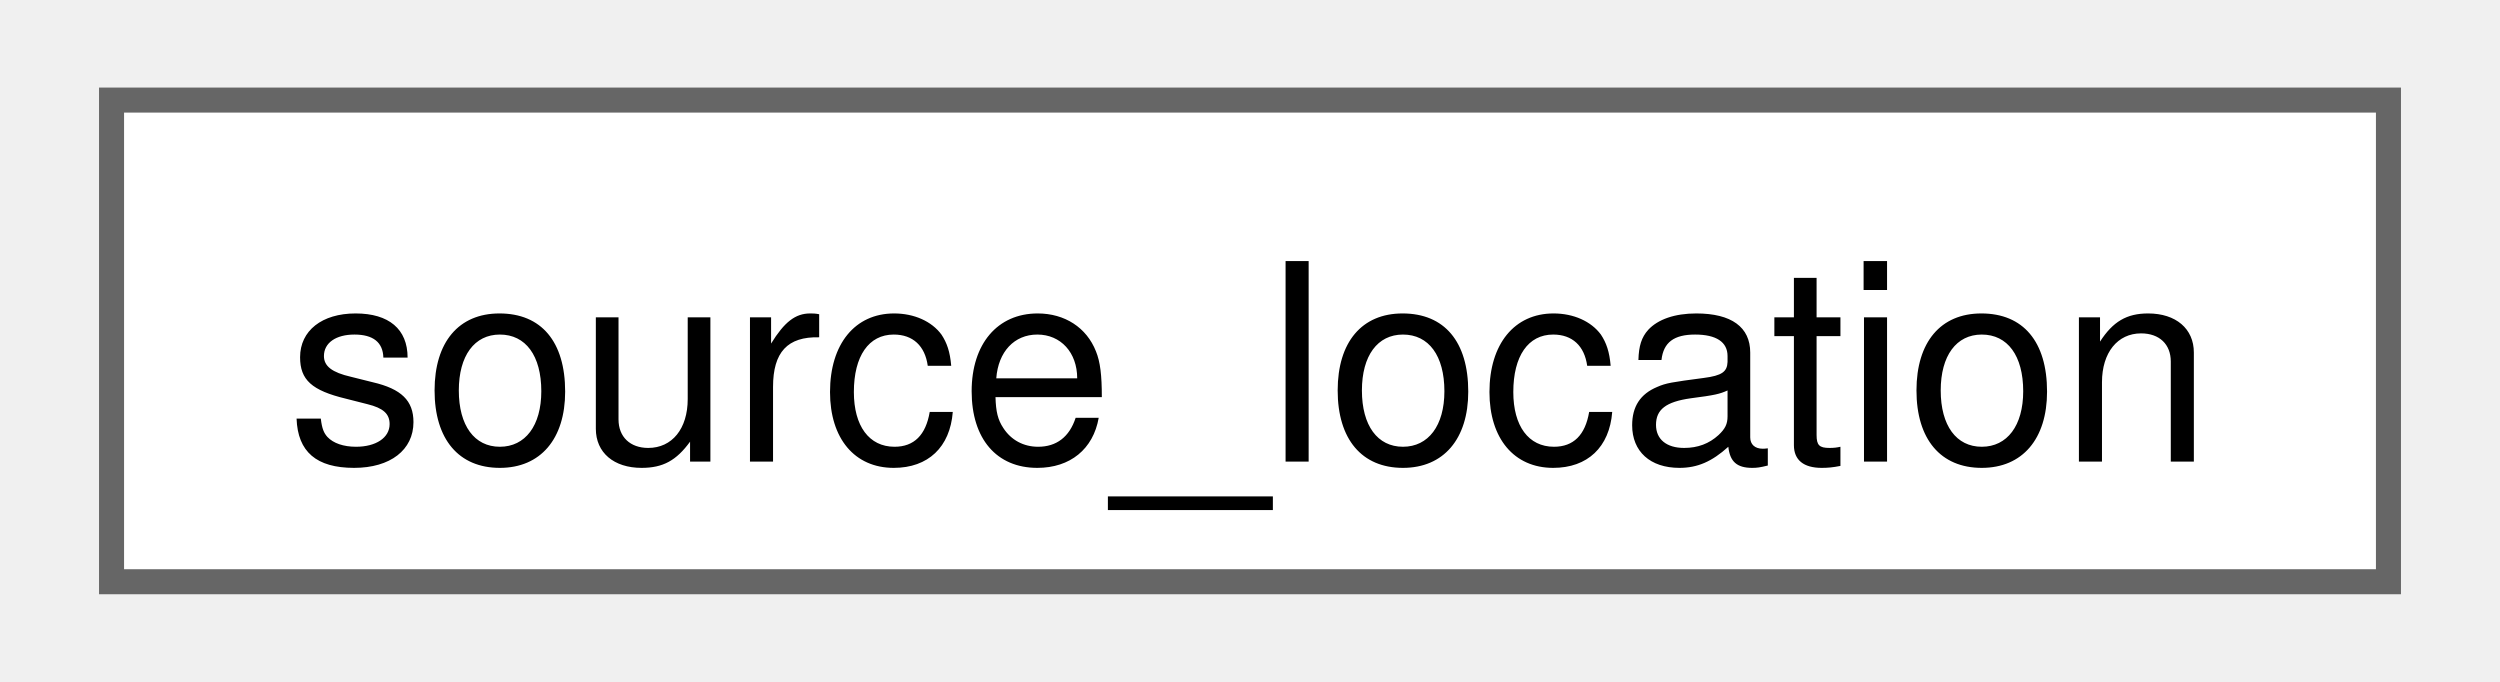
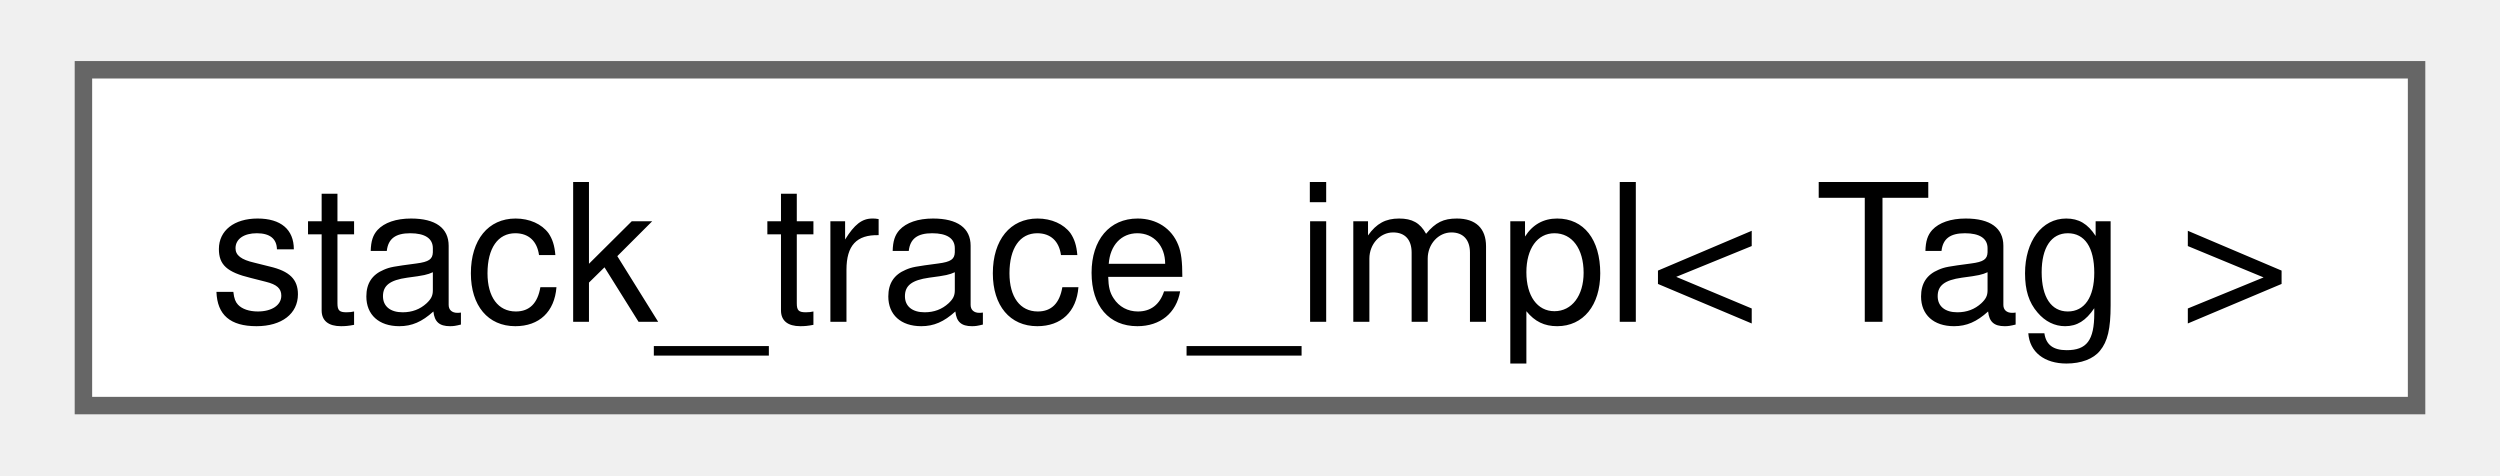
- <svg xmlns="http://www.w3.org/2000/svg" xmlns:xlink="http://www.w3.org/1999/xlink" width="99pt" height="27pt" viewBox="0.00 0.00 99.00 27.25">
+ <svg xmlns="http://www.w3.org/2000/svg" xmlns:xlink="http://www.w3.org/1999/xlink" width="142pt" height="27pt" viewBox="0.00 0.00 141.75 27.25">
  <g id="graph0" class="graph" transform="scale(1 1) rotate(0) translate(4 23.25)">
    <g id="Node000000" class="node">
      <g id="a_Node000000">
-         <a xlink:href="structfloppy_1_1source__location.html" target="_top" xlink:title="Provides information about the location of the current source file.">
-           <polygon fill="white" stroke="#666666" points="91,-19.25 0,-19.25 0,0 91,0 91,-19.25" />
-           <text text-anchor="middle" x="45.5" y="-4.8" font-family="Helvetica,sans-Serif" font-size="11.00">source_location</text>
+         <a xlink:href="classfloppy_1_1stacktrace_1_1impl_1_1stack__trace__impl.html" target="_top" xlink:title=" ">
+           <polygon fill="white" stroke="#666666" points="133.75,-19.25 0,-19.25 0,0 133.75,0 133.75,-19.25" />
+           <text text-anchor="middle" x="66.88" y="-4.8" font-family="Helvetica,sans-Serif" font-size="11.00">stack_trace_impl&lt; Tag &gt;</text>
        </a>
      </g>
    </g>
  </g>
</svg>
